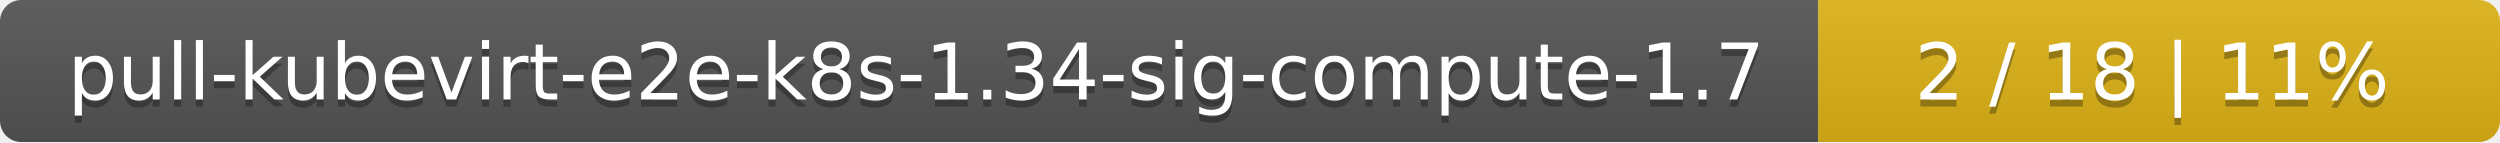
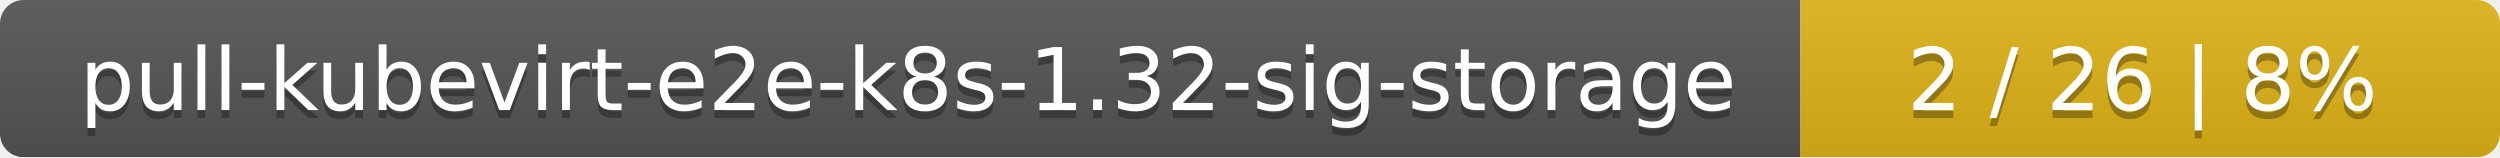
- <svg xmlns="http://www.w3.org/2000/svg" width="352" height="20">
+ <svg xmlns="http://www.w3.org/2000/svg" width="318" height="20">
  <linearGradient id="smooth" x2="0" y2="100%">
    <stop offset="0" stop-color="#bbb" stop-opacity=".1" />
    <stop offset="1" stop-opacity=".1" />
  </linearGradient>
  <mask id="round">
-     <rect width="352" height="20" rx="3" fill="#fff" />
+     <rect width="318" height="20" rx="3" fill="#fff" />
  </mask>
  <g mask="url(#round)">
-     <rect width="256" height="20" fill="#555" />
-     <rect x="256" width="96" height="20" fill="#dfb317" />
-     <rect width="352" height="20" fill="url(#smooth)" />
+     <rect width="229" height="20" fill="#555" />
+     <rect x="229" width="89" height="20" fill="#dfb317" />
+     <rect width="318" height="20" fill="url(#smooth)" />
  </g>
  <g fill="#fff" text-anchor="middle" font-family="DejaVu Sans,Verdana,Geneva,sans-serif" font-size="11">
-     <text x="129" y="15" fill="#010101" fill-opacity=".3">pull-kubevirt-e2e-k8s-1.34-sig-compute-1.7</text>
-     <text x="129" y="14">pull-kubevirt-e2e-k8s-1.34-sig-compute-1.7</text>
-     <text x="303" y="15" fill="#010101" fill-opacity=".3">2 / 18    |    11%</text>
-     <text x="303" y="14">2 / 18    |    11%</text>
+     <text x="115.5" y="15" fill="#010101" fill-opacity=".3">pull-kubevirt-e2e-k8s-1.32-sig-storage</text>
+     <text x="115.5" y="14">pull-kubevirt-e2e-k8s-1.32-sig-storage</text>
+     <text x="272.5" y="15" fill="#010101" fill-opacity=".3">2 / 26    |    8%</text>
+     <text x="272.5" y="14">2 / 26    |    8%</text>
  </g>
</svg>
